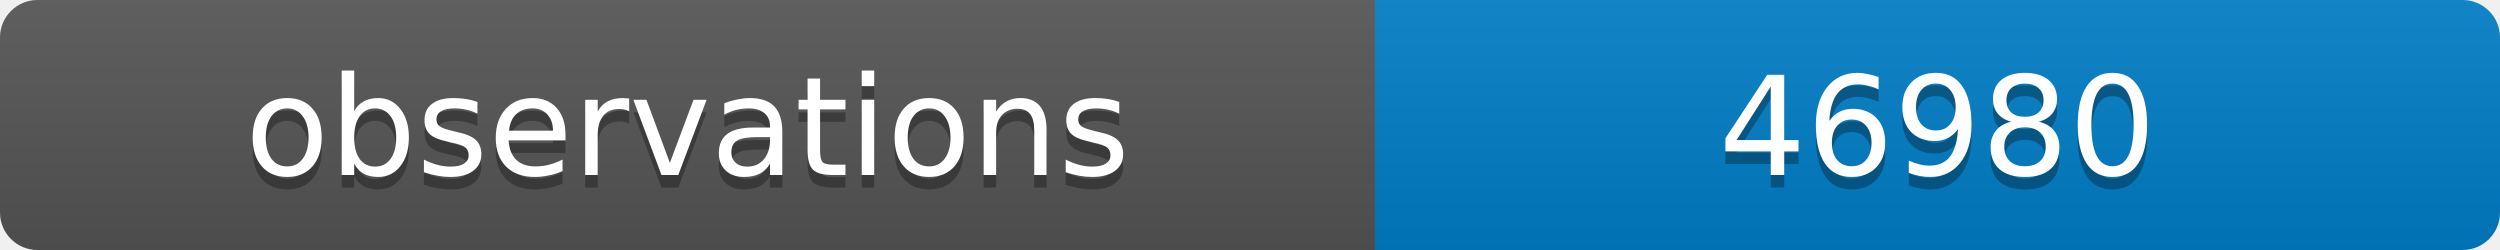
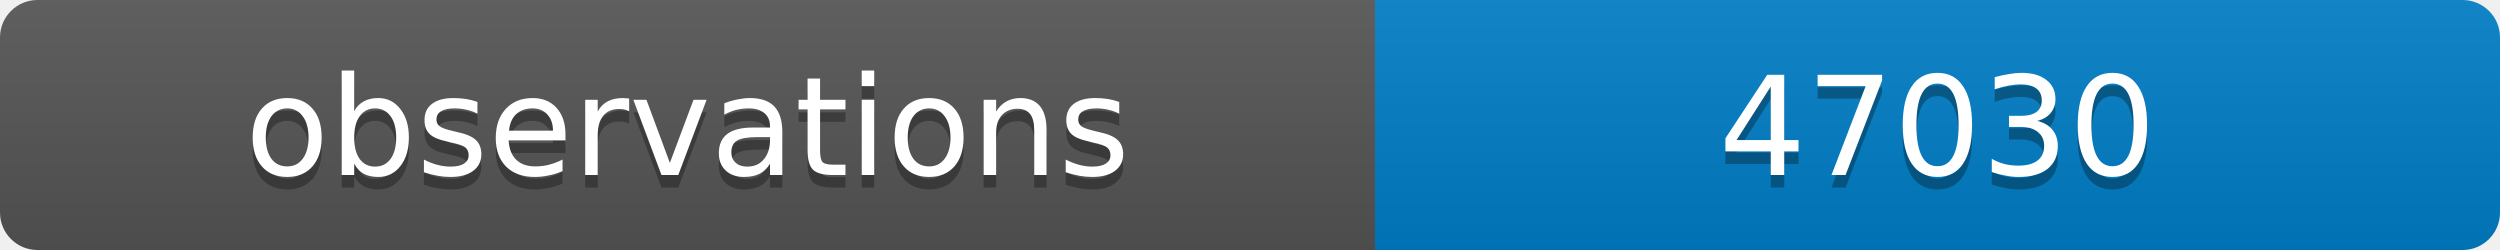
<svg xmlns="http://www.w3.org/2000/svg" width="200" height="20">
  <linearGradient id="b" x2="0" y2="100%">
    <stop offset="0" stop-color="#bbb" stop-opacity=".1" />
    <stop offset="1" stop-opacity=".1" />
  </linearGradient>
  <clipPath id="a">
    <rect width="200" height="20" rx="3" fill="#fff" />
  </clipPath>
  <g clip-path="url(#a)">
    <path fill="#555" d="M0 0h110v20H0z" />
    <path fill="#007ec6" d="M110 0h90v20H110z" />
    <path fill="url(#b)" d="M0 0h200v20H0z" />
  </g>
  <g fill="#fff" text-anchor="middle" font-family="DejaVu Sans,Verdana,Geneva,sans-serif" font-size="11">
    <text x="55" y="15" fill="#010101" fill-opacity=".3">observations</text>
    <text x="55" y="14">observations</text>
-     <text x="155" y="15" fill="#010101" fill-opacity=".3">46980</text>
-     <text x="155" y="14">46980</text>
+     <text x="155" y="15" fill="#010101" fill-opacity=".3">47030</text>
+     <text x="155" y="14">47030</text>
  </g>
</svg>
